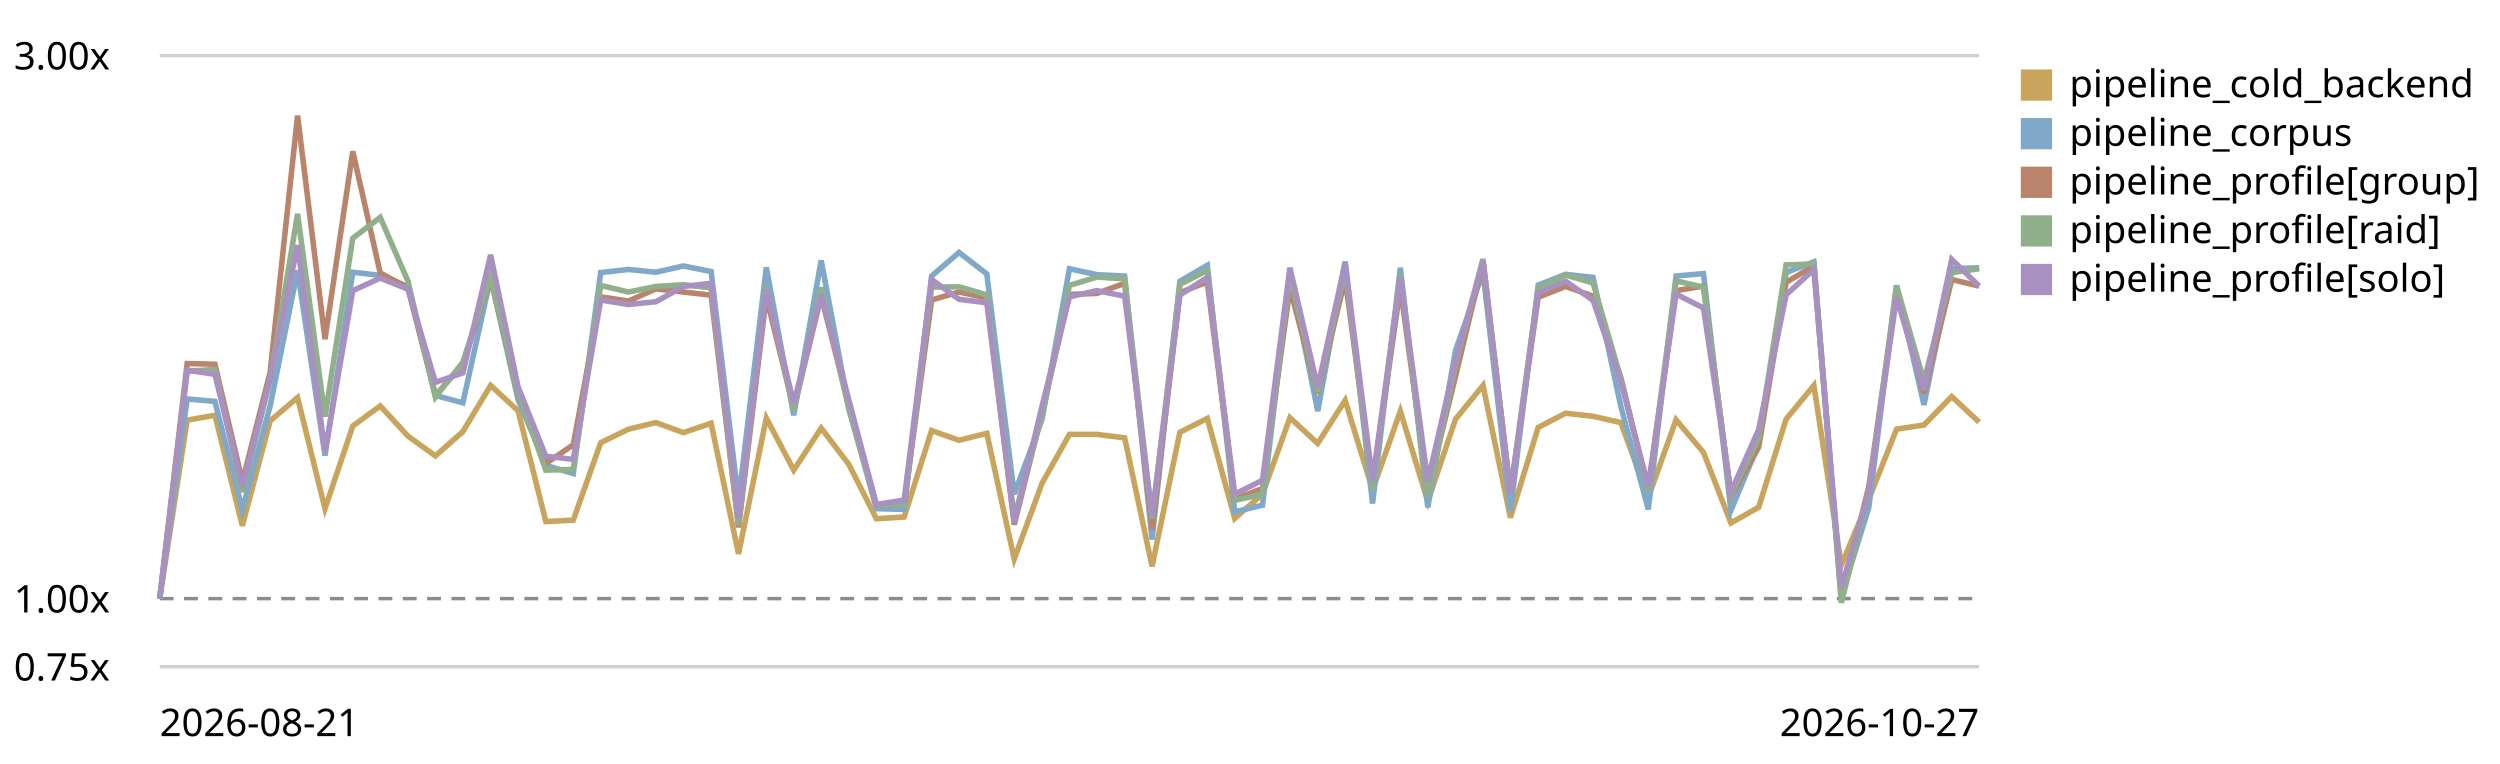
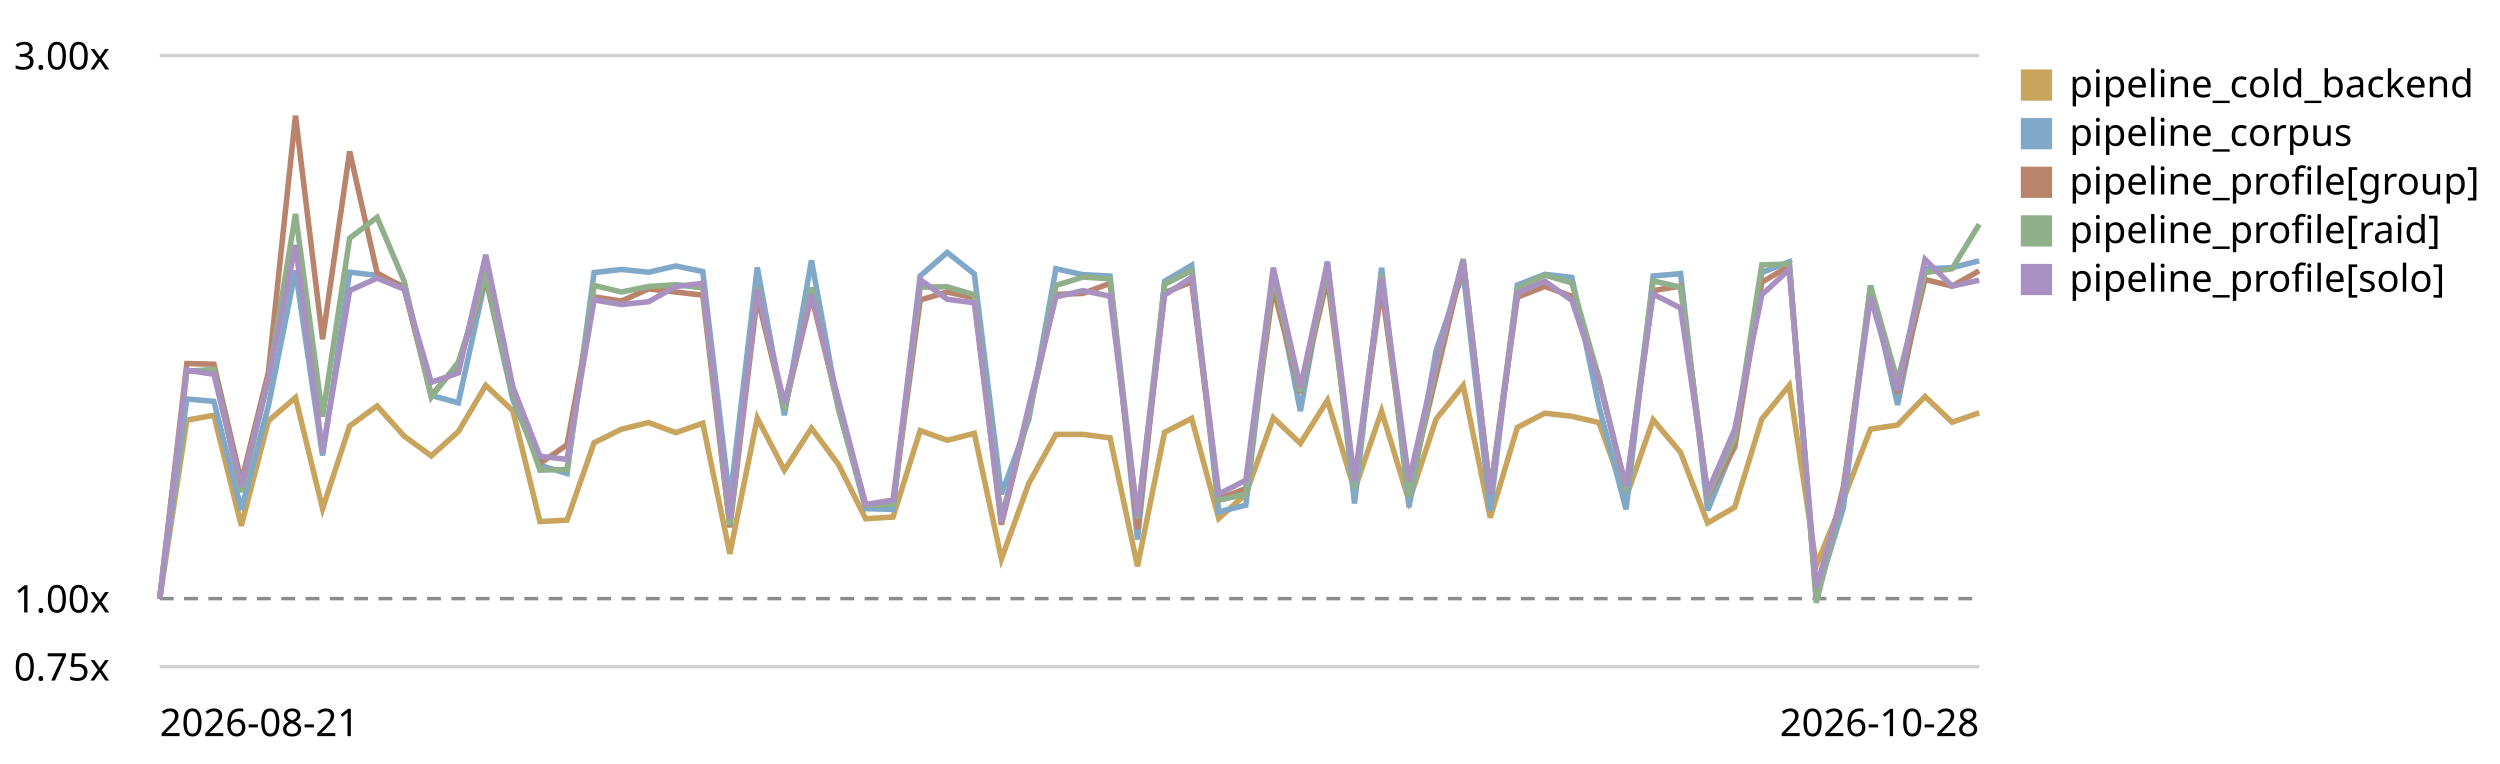
<svg xmlns="http://www.w3.org/2000/svg" viewBox="0 0 720 220" role="img" aria-label="LogPipeline.process (full backend) trend, relative to the first recorded run">
  <style>text{font:11px system-ui,sans-serif;fill:currentColor}.grid{stroke:currentColor;stroke-opacity:.18}.base{stroke:currentColor;stroke-opacity:.45;stroke-dasharray:4 3}</style>
  <line class="grid" x1="46" y1="192.0" x2="570" y2="192.0" />
  <text x="4" y="196.0">0.75x</text>
  <line class="base" x1="46" y1="172.4" x2="570" y2="172.4" />
  <text x="4" y="176.4">1.00x</text>
  <line class="grid" x1="46" y1="16.0" x2="570" y2="16.0" />
  <text x="4" y="20.0">3.00x</text>
-   <path d="M46.0,172.4 L53.9,121.0 L61.9,119.6 L69.8,151.4 L77.8,121.2 L85.7,114.5 L93.6,146.5 L101.6,122.7 L109.5,116.9 L117.5,125.6 L125.4,131.3 L133.3,124.3 L141.3,111.0 L149.2,118.3 L157.2,150.2 L165.1,149.8 L173.0,127.5 L181.0,123.6 L188.9,121.7 L196.8,124.6 L204.8,121.9 L212.7,159.5 L220.7,120.4 L228.6,135.4 L236.5,123.3 L244.5,133.8 L252.4,149.4 L260.4,148.9 L268.3,124.0 L276.2,126.8 L284.2,124.8 L292.1,161.0 L300.1,139.2 L308.0,125.1 L315.9,125.1 L323.9,126.1 L331.8,163.1 L339.8,124.5 L347.7,120.5 L355.6,149.3 L363.6,142.3 L371.5,120.3 L379.5,127.7 L387.4,115.3 L395.3,141.1 L403.3,118.4 L411.2,144.4 L419.2,120.7 L427.1,111.0 L435.0,149.1 L443.0,123.1 L450.9,119.0 L458.8,119.9 L466.8,121.7 L474.7,143.3 L482.7,120.9 L490.6,130.3 L498.5,150.6 L506.5,146.1 L514.4,120.7 L522.4,111.0 L530.3,162.8 L538.2,143.8 L546.2,123.6 L554.1,122.4 L562.1,114.2 L570.0,121.6" fill="none" stroke="#c8a45c" stroke-width="1.6" />
+   <path d="M46.0,172.4 L53.8,121.0 L61.6,119.6 L69.5,151.4 L77.3,121.2 L85.1,114.5 L92.9,146.5 L100.7,122.7 L108.6,116.9 L116.4,125.6 L124.2,131.3 L132.0,124.3 L139.9,111.0 L147.7,118.3 L155.5,150.2 L163.3,149.8 L171.1,127.5 L179.0,123.6 L186.8,121.7 L194.6,124.6 L202.4,121.9 L210.2,159.5 L218.1,120.4 L225.9,135.4 L233.7,123.3 L241.5,133.8 L249.3,149.4 L257.2,148.9 L265.0,124.0 L272.8,126.8 L280.6,124.8 L288.4,161.0 L296.3,139.2 L304.1,125.1 L311.9,125.1 L319.7,126.1 L327.6,163.1 L335.4,124.5 L343.2,120.5 L351.0,149.3 L358.8,142.3 L366.7,120.3 L374.5,127.7 L382.3,115.3 L390.1,141.1 L397.9,118.4 L405.8,144.4 L413.6,120.7 L421.4,111.0 L429.2,149.1 L437.0,123.1 L444.9,119.0 L452.7,119.9 L460.5,121.7 L468.3,143.3 L476.1,120.9 L484.0,130.3 L491.8,150.6 L499.6,146.1 L507.4,120.7 L515.3,111.0 L523.1,162.8 L530.9,143.8 L538.7,123.6 L546.5,122.4 L554.4,114.2 L562.2,121.6 L570.0,118.9" fill="none" stroke="#c8a45c" stroke-width="1.6" />
  <rect x="582" y="20" width="9" height="9" fill="#c8a45c" />
  <text x="596" y="28">pipeline_cold_backend</text>
-   <path d="M46.0,172.4 L53.9,114.9 L61.9,115.6 L69.8,146.8 L77.8,116.9 L85.7,77.9 L93.6,131.2 L101.6,78.4 L109.5,79.3 L117.5,82.5 L125.4,113.9 L133.3,116.0 L141.3,80.0 L149.2,115.1 L157.2,134.0 L165.1,136.4 L173.0,78.5 L181.0,77.6 L188.9,78.4 L196.8,76.6 L204.8,78.2 L212.7,144.2 L220.7,77.0 L228.6,119.6 L236.5,75.0 L244.5,117.7 L252.4,146.5 L260.4,146.7 L268.3,79.5 L276.2,72.7 L284.2,78.9 L292.1,142.3 L300.1,120.8 L308.0,77.4 L315.9,79.1 L323.9,79.5 L331.8,155.4 L339.8,81.0 L347.7,76.4 L355.6,147.4 L363.6,145.5 L371.5,78.6 L379.5,118.4 L387.4,75.3 L395.3,145.0 L403.3,77.1 L411.2,146.1 L419.2,100.9 L427.1,78.4 L435.0,147.1 L443.0,82.1 L450.9,79.0 L458.8,79.9 L466.8,117.0 L474.7,146.7 L482.7,79.5 L490.6,78.8 L498.5,147.0 L506.5,127.9 L514.4,78.5 L522.4,75.4 L530.3,171.7 L538.2,146.2 L546.2,82.2 L554.1,116.6 L562.1,77.4 L570.0,77.1" fill="none" stroke="#7fa8c9" stroke-width="1.6" />
+   <path d="M46.0,172.4 L53.8,114.9 L61.6,115.6 L69.5,146.8 L77.3,116.9 L85.1,77.9 L92.9,131.2 L100.7,78.4 L108.6,79.3 L116.4,82.5 L124.2,113.9 L132.0,116.0 L139.9,80.0 L147.7,115.1 L155.5,134.0 L163.3,136.4 L171.1,78.5 L179.0,77.6 L186.8,78.4 L194.6,76.6 L202.4,78.2 L210.2,144.2 L218.1,77.0 L225.9,119.6 L233.7,75.0 L241.5,117.7 L249.3,146.5 L257.2,146.7 L265.0,79.5 L272.8,72.7 L280.6,78.9 L288.4,142.3 L296.3,120.8 L304.1,77.4 L311.9,79.1 L319.7,79.5 L327.6,155.4 L335.4,81.0 L343.2,76.4 L351.0,147.4 L358.8,145.5 L366.7,78.6 L374.5,118.4 L382.3,75.3 L390.1,145.0 L397.9,77.1 L405.8,146.1 L413.6,100.9 L421.4,78.4 L429.2,147.1 L437.0,82.1 L444.9,79.0 L452.7,79.9 L460.5,117.0 L468.3,146.7 L476.1,79.5 L484.0,78.8 L491.8,147.0 L499.6,127.9 L507.4,78.5 L515.3,75.4 L523.1,171.7 L530.9,146.2 L538.7,82.2 L546.5,116.6 L554.4,77.4 L562.2,77.1 L570.0,75.1" fill="none" stroke="#7fa8c9" stroke-width="1.6" />
  <rect x="582" y="34" width="9" height="9" fill="#7fa8c9" />
  <text x="596" y="42">pipeline_corpus</text>
-   <path d="M46.0,172.4 L53.9,104.7 L61.9,104.9 L69.8,138.7 L77.8,107.2 L85.7,33.3 L93.6,97.7 L101.6,43.6 L109.5,78.6 L117.5,82.9 L125.4,113.9 L133.3,104.9 L141.3,80.1 L149.2,113.3 L157.2,133.5 L165.1,128.1 L173.0,85.5 L181.0,86.7 L188.9,83.2 L196.8,84.1 L204.8,85.0 L212.7,151.9 L220.7,85.4 L228.6,117.8 L236.5,85.3 L244.5,117.0 L252.4,145.5 L260.4,145.1 L268.3,86.4 L276.2,84.1 L284.2,85.8 L292.1,151.1 L300.1,118.9 L308.0,84.8 L315.9,84.5 L323.9,81.6 L331.8,152.4 L339.8,84.3 L347.7,81.2 L355.6,143.7 L363.6,140.7 L371.5,83.0 L379.5,113.2 L387.4,80.3 L395.3,139.3 L403.3,82.7 L411.2,141.2 L419.2,108.3 L427.1,75.5 L435.0,141.9 L443.0,85.6 L450.9,82.5 L458.8,85.3 L466.8,108.7 L474.7,141.4 L482.7,83.7 L490.6,82.4 L498.5,143.0 L506.5,128.8 L514.4,81.3 L522.4,76.6 L530.3,172.3 L538.2,140.2 L546.2,84.1 L554.1,113.3 L562.1,80.5 L570.0,82.4" fill="none" stroke="#b9846b" stroke-width="1.6" />
+   <path d="M46.0,172.4 L53.8,104.7 L61.6,104.9 L69.5,138.7 L77.3,107.2 L85.1,33.3 L92.9,97.7 L100.7,43.6 L108.6,78.6 L116.4,82.9 L124.2,113.9 L132.0,104.9 L139.9,80.1 L147.7,113.3 L155.5,133.5 L163.3,128.1 L171.1,85.5 L179.0,86.7 L186.8,83.2 L194.6,84.1 L202.4,85.0 L210.2,151.9 L218.1,85.4 L225.9,117.8 L233.7,85.3 L241.5,117.0 L249.3,145.5 L257.2,145.1 L265.0,86.4 L272.8,84.1 L280.6,85.8 L288.4,151.1 L296.3,118.9 L304.1,84.8 L311.9,84.5 L319.7,81.6 L327.6,152.4 L335.4,84.3 L343.2,81.2 L351.0,143.7 L358.8,140.7 L366.7,83.0 L374.5,113.2 L382.3,80.3 L390.1,139.3 L397.9,82.7 L405.8,141.2 L413.6,108.3 L421.4,75.5 L429.2,141.9 L437.0,85.6 L444.9,82.5 L452.7,85.3 L460.5,108.7 L468.3,141.4 L476.1,83.7 L484.0,82.4 L491.8,143.0 L499.6,128.8 L507.4,81.3 L515.3,76.6 L523.1,172.3 L530.9,140.2 L538.7,84.1 L546.5,113.3 L554.4,80.5 L562.2,82.4 L570.0,78.0" fill="none" stroke="#b9846b" stroke-width="1.6" />
  <rect x="582" y="48" width="9" height="9" fill="#b9846b" />
  <text x="596" y="56">pipeline_profile[group]</text>
-   <path d="M46.0,172.4 L53.9,106.9 L61.9,106.4 L69.8,141.7 L77.8,109.4 L85.7,61.6 L93.6,120.0 L101.6,68.6 L109.5,62.6 L117.5,81.0 L125.4,114.4 L133.3,104.3 L141.3,79.5 L149.2,112.9 L157.2,135.4 L165.1,135.2 L173.0,82.2 L181.0,84.1 L188.9,82.5 L196.8,82.0 L204.8,82.9 L212.7,151.3 L220.7,82.6 L228.6,118.1 L236.5,82.8 L244.5,118.0 L252.4,145.5 L260.4,145.2 L268.3,82.7 L276.2,82.6 L284.2,84.9 L292.1,149.1 L300.1,119.6 L308.0,82.2 L315.9,79.8 L323.9,80.3 L331.8,149.3 L339.8,81.9 L347.7,77.9 L355.6,144.1 L363.6,142.3 L371.5,79.2 L379.5,112.8 L387.4,77.7 L395.3,140.9 L403.3,79.0 L411.2,143.2 L419.2,105.1 L427.1,74.6 L435.0,141.8 L443.0,83.1 L450.9,79.2 L458.8,81.5 L466.8,109.0 L474.7,141.4 L482.7,80.9 L490.6,82.7 L498.5,142.6 L506.5,126.2 L514.4,76.3 L522.4,76.0 L530.3,173.6 L538.2,142.2 L546.2,82.3 L554.1,109.8 L562.1,78.5 L570.0,77.4" fill="none" stroke="#8fb08a" stroke-width="1.6" />
+   <path d="M46.0,172.4 L53.8,106.9 L61.6,106.4 L69.5,141.7 L77.3,109.4 L85.1,61.6 L92.9,120.0 L100.7,68.6 L108.6,62.6 L116.4,81.0 L124.2,114.4 L132.0,104.3 L139.9,79.5 L147.7,112.9 L155.5,135.4 L163.3,135.2 L171.1,82.2 L179.0,84.1 L186.8,82.5 L194.6,82.0 L202.4,82.9 L210.2,151.3 L218.1,82.6 L225.9,118.1 L233.7,82.8 L241.5,118.0 L249.3,145.5 L257.2,145.2 L265.0,82.7 L272.8,82.6 L280.6,84.9 L288.4,149.1 L296.3,119.6 L304.1,82.2 L311.9,79.8 L319.7,80.3 L327.6,149.3 L335.4,81.9 L343.2,77.9 L351.0,144.1 L358.8,142.3 L366.7,79.2 L374.5,112.8 L382.3,77.7 L390.1,140.9 L397.9,79.0 L405.8,143.2 L413.6,105.1 L421.4,74.6 L429.2,141.8 L437.0,83.1 L444.9,79.2 L452.7,81.5 L460.5,109.0 L468.3,141.4 L476.1,80.9 L484.0,82.7 L491.8,142.6 L499.6,126.2 L507.4,76.3 L515.3,76.0 L523.1,173.6 L530.9,142.2 L538.7,82.3 L546.5,109.8 L554.4,78.5 L562.2,77.4 L570.0,64.6" fill="none" stroke="#8fb08a" stroke-width="1.6" />
  <rect x="582" y="62" width="9" height="9" fill="#8fb08a" />
  <text x="596" y="70">pipeline_profile[raid]</text>
-   <path d="M46.0,172.4 L53.9,106.6 L61.9,107.8 L69.8,140.2 L77.8,109.1 L85.7,70.6 L93.6,130.2 L101.6,83.7 L109.5,80.1 L117.5,83.3 L125.4,110.1 L133.3,107.4 L141.3,73.4 L149.2,111.4 L157.2,131.4 L165.1,132.3 L173.0,86.4 L181.0,87.7 L188.9,86.9 L196.8,82.5 L204.8,81.6 L212.7,149.4 L220.7,83.4 L228.6,116.2 L236.5,84.8 L244.5,115.3 L252.4,145.3 L260.4,144.0 L268.3,80.5 L276.2,86.2 L284.2,87.2 L292.1,150.5 L300.1,117.0 L308.0,85.5 L315.9,83.7 L323.9,85.3 L331.8,148.7 L339.8,85.0 L347.7,79.9 L355.6,142.3 L363.6,138.3 L371.5,77.1 L379.5,111.6 L387.4,75.7 L395.3,138.5 L403.3,79.8 L411.2,138.6 L419.2,103.9 L427.1,75.1 L435.0,142.4 L443.0,84.4 L450.9,81.0 L458.8,86.5 L466.8,109.9 L474.7,140.0 L482.7,84.7 L490.6,88.7 L498.5,141.7 L506.5,123.7 L514.4,84.9 L522.4,77.6 L530.3,169.3 L538.2,141.6 L546.2,85.6 L554.1,112.4 L562.1,74.7 L570.0,82.4" fill="none" stroke="#a891c0" stroke-width="1.6" />
+   <path d="M46.0,172.4 L53.8,106.6 L61.6,107.8 L69.5,140.2 L77.3,109.1 L85.1,70.6 L92.9,130.2 L100.7,83.7 L108.6,80.1 L116.4,83.3 L124.2,110.1 L132.0,107.4 L139.9,73.4 L147.7,111.4 L155.5,131.4 L163.3,132.3 L171.1,86.4 L179.0,87.7 L186.8,86.9 L194.6,82.5 L202.4,81.6 L210.2,149.4 L218.1,83.4 L225.9,116.2 L233.7,84.8 L241.5,115.3 L249.3,145.3 L257.2,144.0 L265.0,80.5 L272.8,86.2 L280.6,87.2 L288.4,150.5 L296.3,117.0 L304.1,85.5 L311.9,83.7 L319.7,85.3 L327.6,148.7 L335.4,85.0 L343.2,79.9 L351.0,142.3 L358.8,138.3 L366.7,77.1 L374.5,111.6 L382.3,75.7 L390.1,138.5 L397.9,79.8 L405.8,138.6 L413.6,103.9 L421.4,75.1 L429.2,142.4 L437.0,84.4 L444.9,81.0 L452.7,86.5 L460.5,109.9 L468.3,140.0 L476.1,84.7 L484.0,88.7 L491.8,141.7 L499.6,123.7 L507.4,84.9 L515.3,77.6 L523.1,169.3 L530.9,141.6 L538.7,85.6 L546.5,112.4 L554.4,74.7 L562.2,82.4 L570.0,80.7" fill="none" stroke="#a891c0" stroke-width="1.6" />
  <rect x="582" y="76" width="9" height="9" fill="#a891c0" />
  <text x="596" y="84">pipeline_profile[solo]</text>
  <text x="46" y="212">2026-08-21</text>
-   <text x="570" y="212" text-anchor="end">2026-10-27</text>
+   <text x="570" y="212" text-anchor="end">2026-10-28</text>
</svg>
